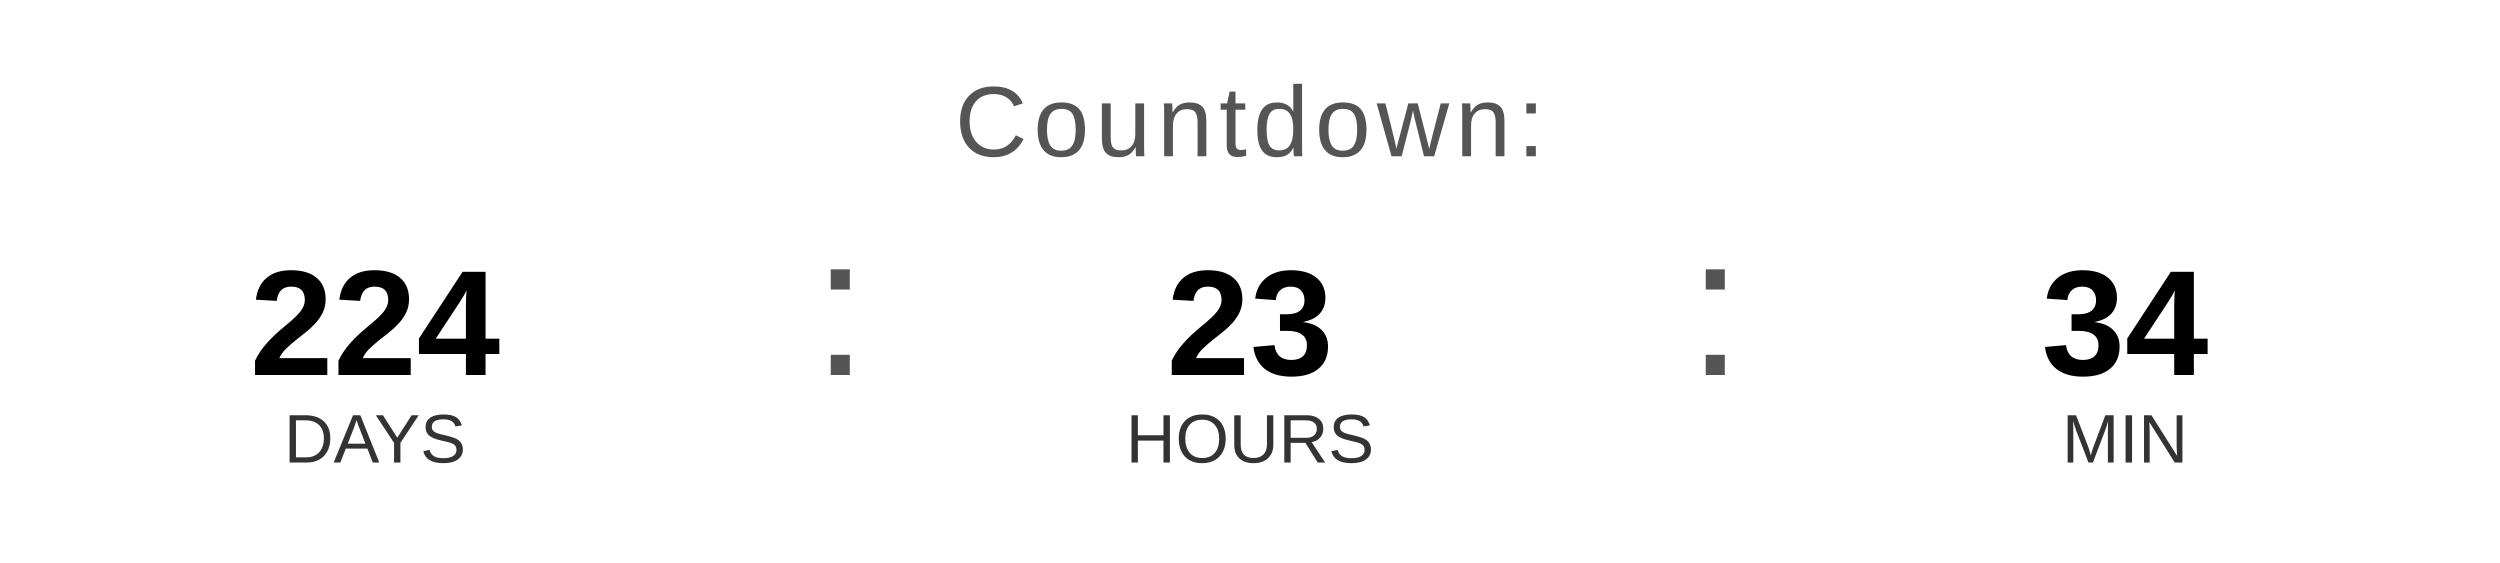
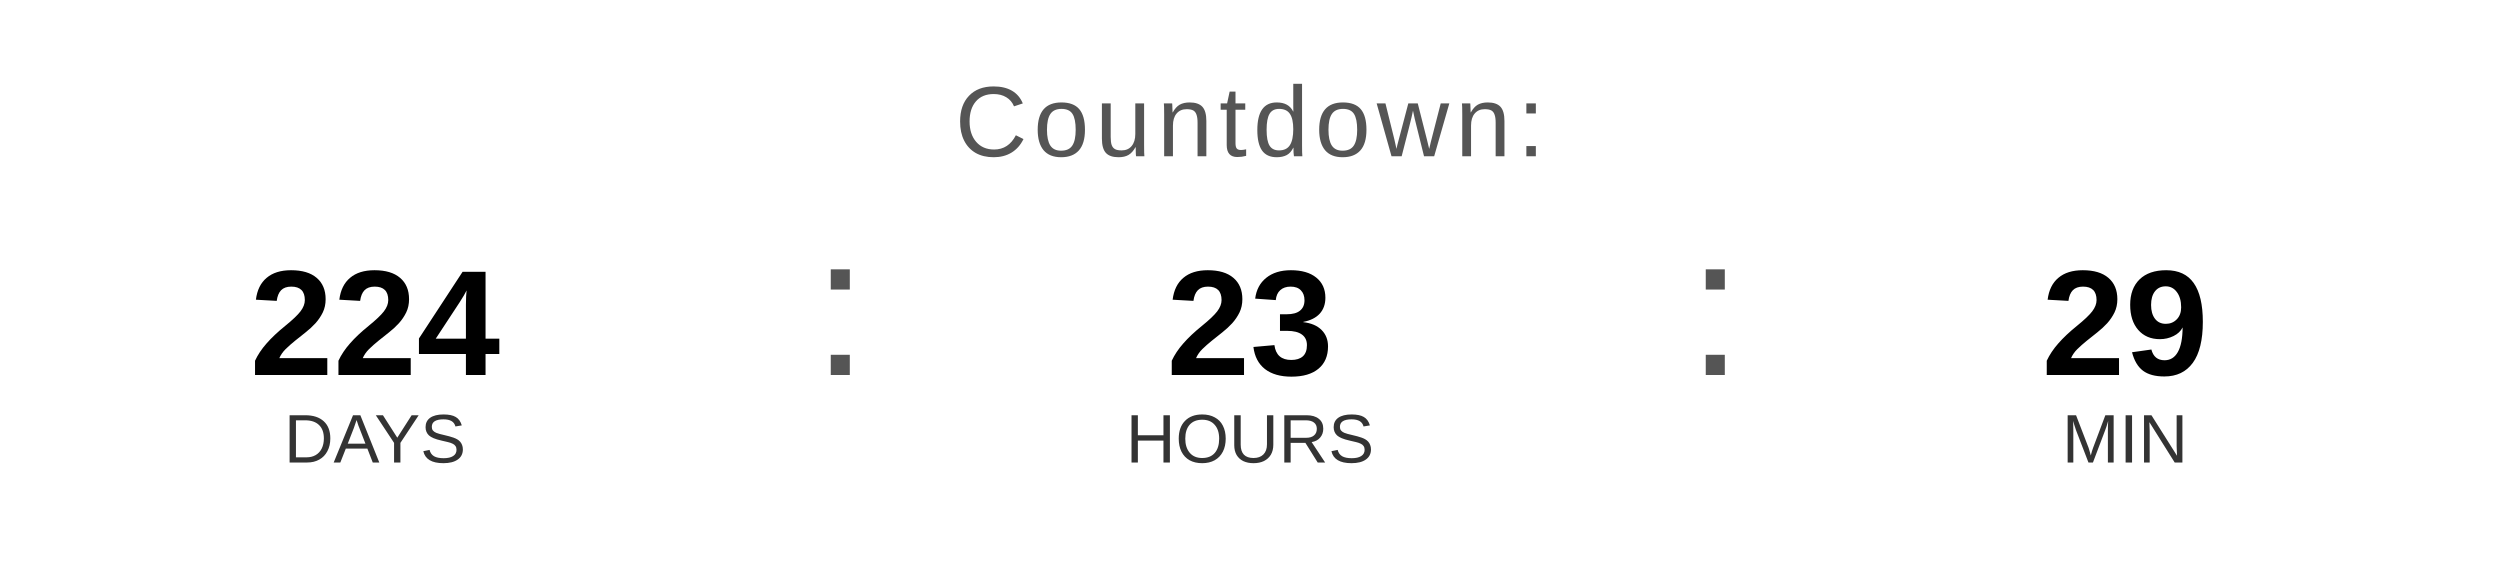
<svg xmlns="http://www.w3.org/2000/svg" width="400" height="90" viewBox="0 0 400 90">
  <text x="200" y="25" font-family="Arial, Helvetica, sans-serif" font-size="16" fill="#555555" text-anchor="middle" letter-spacing="1">
    Countdown:
  </text>
  <text x="60" y="60" font-family="Arial, Helvetica, sans-serif" font-size="24" font-weight="bold" fill="#000000" text-anchor="middle">224</text>
  <text x="60" y="74" font-family="Arial, Helvetica, sans-serif" font-size="11" fill="#333333" text-anchor="middle">DAYS</text>
  <text x="130" y="60" font-family="Arial, sans-serif" font-size="32" fill="#555555">:</text>
  <text x="200" y="60" font-family="Arial, Helvetica, sans-serif" font-size="24" font-weight="bold" fill="#000000" text-anchor="middle">23</text>
  <text x="200" y="74" font-family="Arial, Helvetica, sans-serif" font-size="11" fill="#333333" text-anchor="middle">HOURS</text>
  <text x="270" y="60" font-family="Arial, sans-serif" font-size="32" fill="#555555">:</text>
-   <text x="340" y="60" font-family="Arial, Helvetica, sans-serif" font-size="24" font-weight="bold" fill="#000000" text-anchor="middle">34</text>
+   <text x="340" y="60" font-family="Arial, Helvetica, sans-serif" font-size="24" font-weight="bold" fill="#000000" text-anchor="middle">29</text>
  <text x="340" y="74" font-family="Arial, Helvetica, sans-serif" font-size="11" fill="#333333" text-anchor="middle">MIN</text>
</svg>
